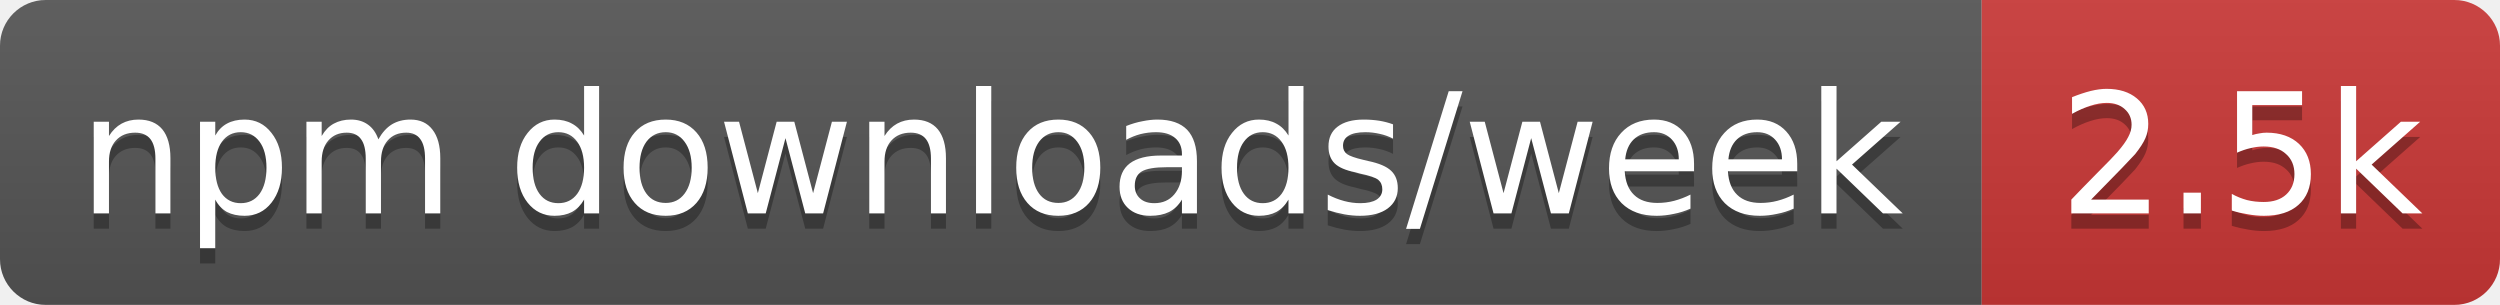
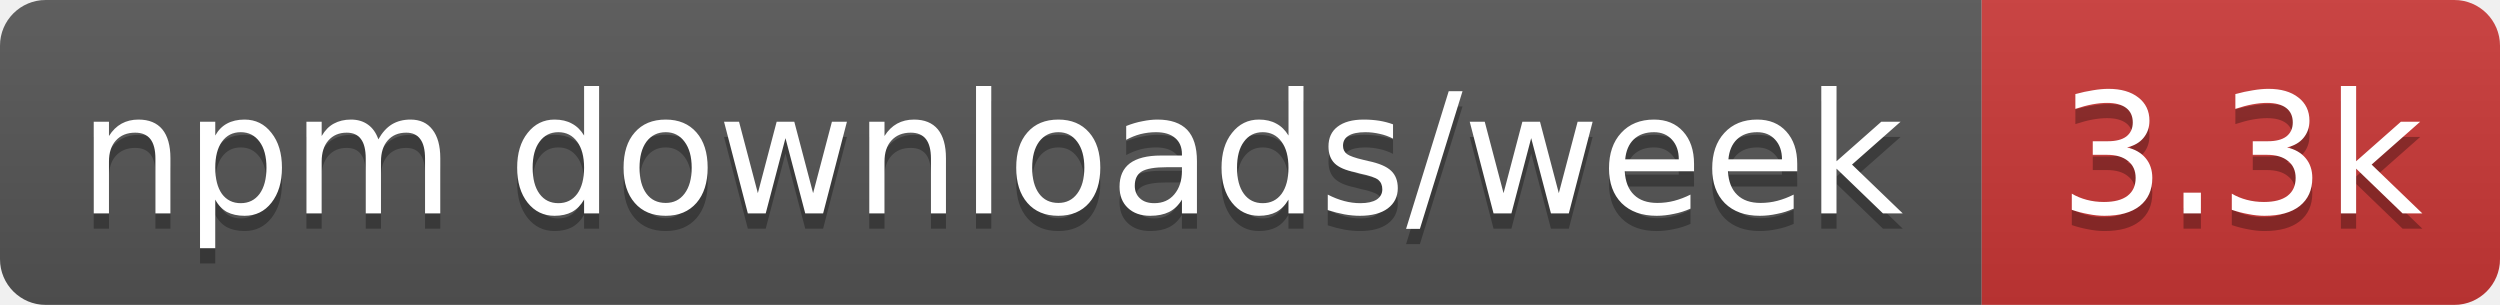
- <svg xmlns="http://www.w3.org/2000/svg" width="164" height="20" role="img" aria-label="npm downloads/week: 2.5k">
+ <svg xmlns="http://www.w3.org/2000/svg" width="164" height="20" role="img" aria-label="npm downloads/week: 3.3k">
  <linearGradient id="s" x2="0" y2="100%">
    <stop offset="0" stop-color="#bbb" stop-opacity=".1" />
    <stop offset="1" stop-opacity=".1" />
  </linearGradient>
  <clipPath id="r">
    <rect width="164" height="20" rx="3" fill="#fff" />
  </clipPath>
  <g clip-path="url(#r)">
    <rect width="130" height="20" fill="#555" />
    <rect x="130" width="34" height="20" fill="#cb3837" />
    <rect width="164" height="20" fill="url(#s)" />
  </g>
  <g fill="#fff" text-anchor="middle" font-family="Verdana,Geneva,DejaVu Sans,sans-serif" text-rendering="geometricPrecision" font-size="11">
    <text aria-hidden="true" x="65" y="15" fill="#010101" fill-opacity=".3" textLength="120.3">npm downloads/week</text>
-     <text aria-hidden="true" x="147" y="15" fill="#010101" fill-opacity=".3" textLength="24.4">2.5k</text>
+     <text aria-hidden="true" x="147" y="15" fill="#010101" fill-opacity=".3" textLength="24.4">3.3k</text>
    <text x="65" y="14" textLength="120.3">npm downloads/week</text>
-     <text x="147" y="14" textLength="24.4">2.5k</text>
+     <text x="147" y="14" textLength="24.4">3.3k</text>
  </g>
</svg>
